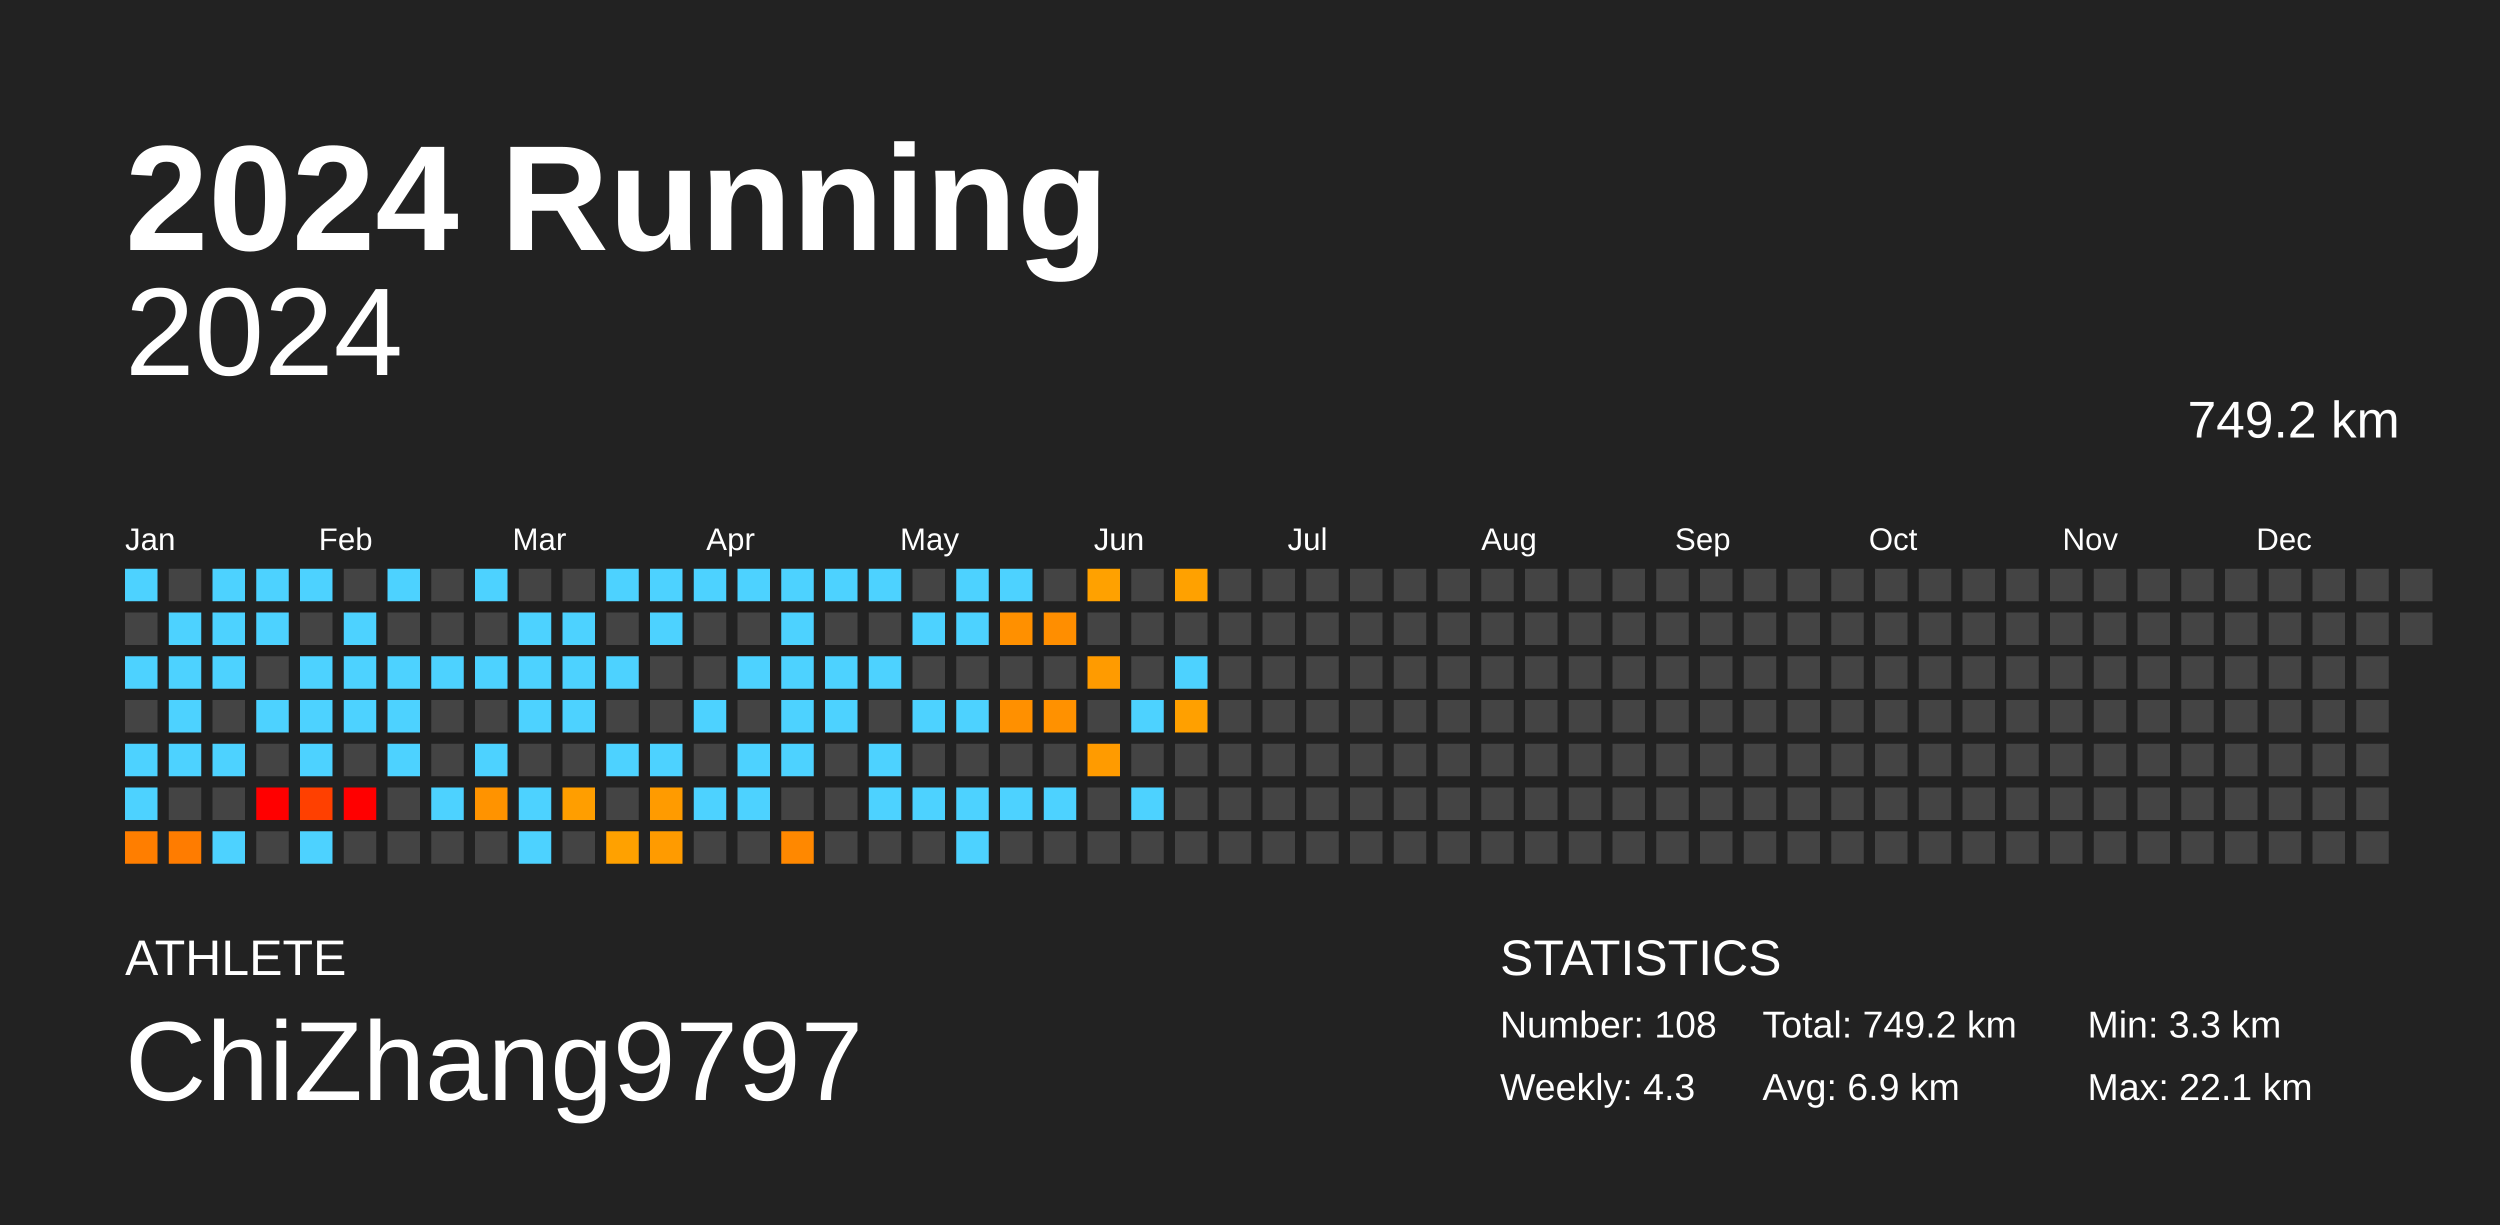
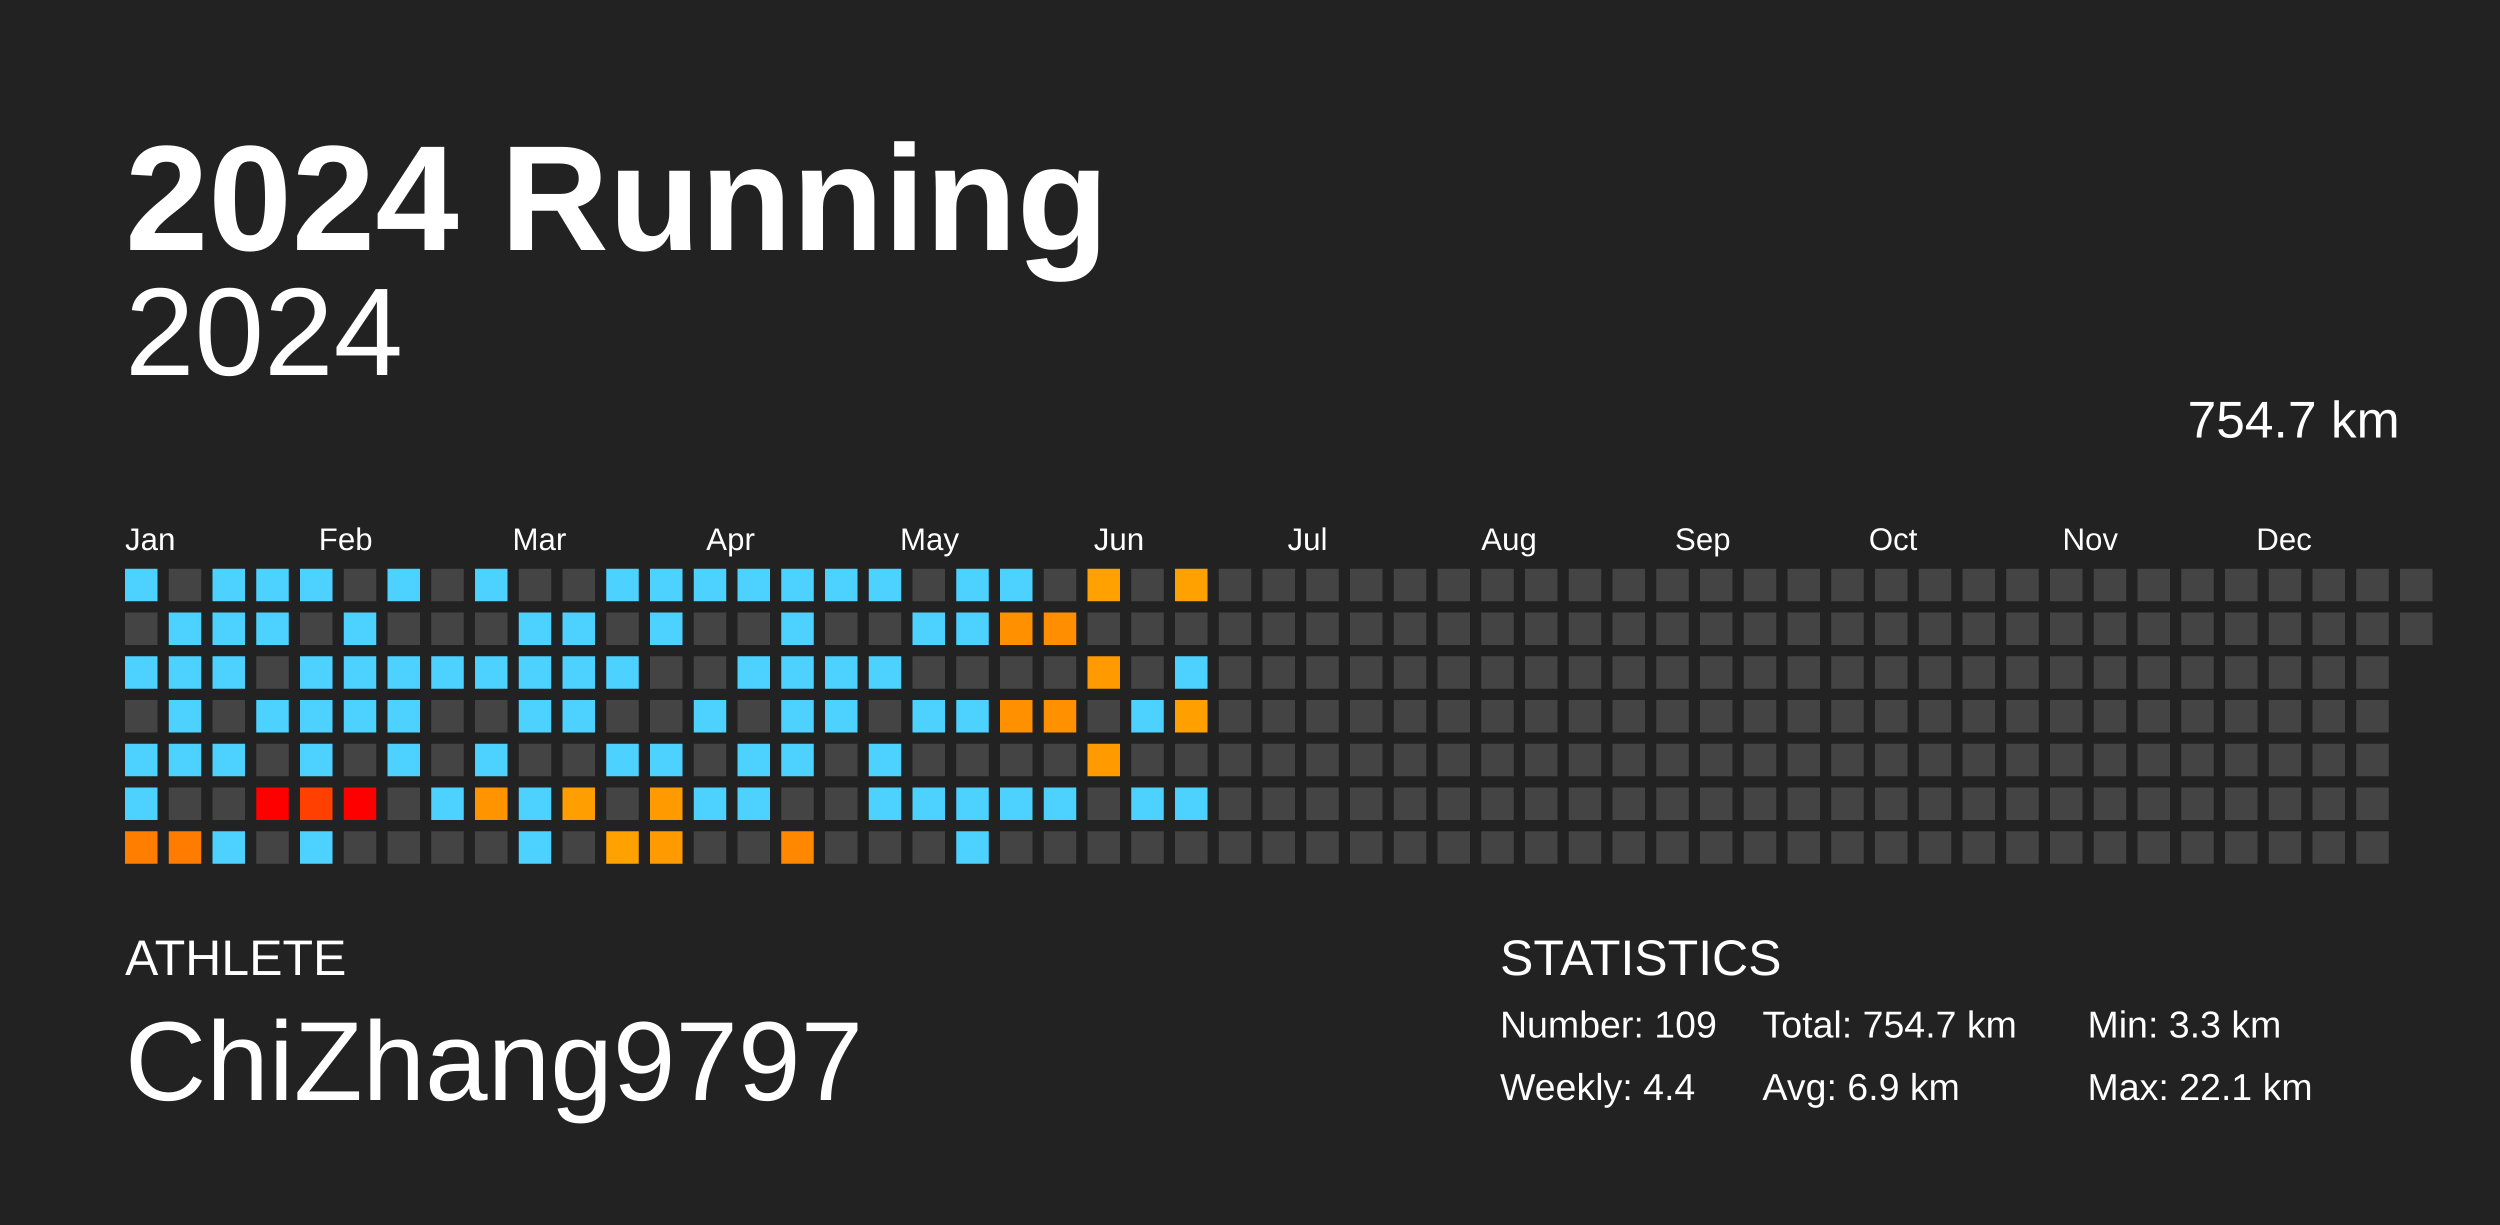
<svg xmlns="http://www.w3.org/2000/svg" baseProfile="full" height="98mm" version="1.1" viewBox="0,0,200,98" width="200mm">
  <defs />
  <rect fill="#222222" height="98" width="200" x="0" y="0" />
  <text fill="#FFFFFF" style="font-size:12px; font-family:Arial; font-weight:bold;" x="10" y="20">2024 Running</text>
  <text fill="#FFFFFF" style="font-size:4px; font-family:Arial" x="10" y="78">ATHLETE</text>
  <text fill="#FFFFFF" style="font-size:9px; font-family:Arial" x="10" y="88">ChiZhang9797</text>
  <text fill="#FFFFFF" style="font-size:4px; font-family:Arial" x="120" y="78">STATISTICS</text>
-   <text fill="#FFFFFF" style="font-size:3px; font-family:Arial" x="120" y="83">Number: 108</text>
-   <text fill="#FFFFFF" style="font-size:3px; font-family:Arial" x="120" y="88">Weekly: 4.3</text>
-   <text fill="#FFFFFF" style="font-size:3px; font-family:Arial" x="141" y="83">Total: 749.2 km</text>
+   <text fill="#FFFFFF" style="font-size:3px; font-family:Arial" x="120" y="83">Number: 109</text>
+   <text fill="#FFFFFF" style="font-size:3px; font-family:Arial" x="120" y="88">Weekly: 4.4</text>
+   <text fill="#FFFFFF" style="font-size:3px; font-family:Arial" x="141" y="83">Total: 754.7 km</text>
  <text fill="#FFFFFF" style="font-size:3px; font-family:Arial" x="141" y="88">Avg: 6.9 km</text>
  <text fill="#FFFFFF" style="font-size:3px; font-family:Arial" x="167" y="83">Min: 3.3 km</text>
  <text fill="#FFFFFF" style="font-size:3px; font-family:Arial" x="167" y="88">Max: 22.1 km</text>
  <text alignment-baseline="hanging" fill="#FFFFFF" style="font-size:10.0px; font-family:Arial;" x="10" y="30">2024</text>
-   <text alignment-baseline="hanging" fill="#FFFFFF" style="font-size:4.125px; font-family:Arial;" x="175" y="35">749.2 km</text>
+   <text alignment-baseline="hanging" fill="#FFFFFF" style="font-size:4.125px; font-family:Arial;" x="175" y="35">754.7 km</text>
  <text fill="#FFFFFF" style="font-size:2.5px; font-family:Arial" x="10.0" y="44">Jan</text>
  <text fill="#FFFFFF" style="font-size:2.5px; font-family:Arial" x="25.5" y="44">Feb</text>
  <text fill="#FFFFFF" style="font-size:2.5px; font-family:Arial" x="41.0" y="44">Mar</text>
  <text fill="#FFFFFF" style="font-size:2.5px; font-family:Arial" x="56.5" y="44">Apr</text>
  <text fill="#FFFFFF" style="font-size:2.5px; font-family:Arial" x="72.0" y="44">May</text>
  <text fill="#FFFFFF" style="font-size:2.5px; font-family:Arial" x="87.5" y="44">Jun</text>
  <text fill="#FFFFFF" style="font-size:2.5px; font-family:Arial" x="103.0" y="44">Jul</text>
  <text fill="#FFFFFF" style="font-size:2.5px; font-family:Arial" x="118.5" y="44">Aug</text>
  <text fill="#FFFFFF" style="font-size:2.5px; font-family:Arial" x="134.0" y="44">Sep</text>
  <text fill="#FFFFFF" style="font-size:2.5px; font-family:Arial" x="149.5" y="44">Oct</text>
  <text fill="#FFFFFF" style="font-size:2.5px; font-family:Arial" x="165.0" y="44">Nov</text>
  <text fill="#FFFFFF" style="font-size:2.5px; font-family:Arial" x="180.5" y="44">Dec</text>
  <rect fill="#4dd2ff" height="2.6" width="2.6" x="10.0" y="45.5" />
  <rect fill="#444444" height="2.6" width="2.6" x="10.0" y="49.0" />
  <rect fill="#4dd2ff" height="2.6" width="2.6" x="10.0" y="52.5" />
  <rect fill="#444444" height="2.6" width="2.6" x="10.0" y="56.0" />
  <rect fill="#4dd2ff" height="2.6" width="2.6" x="10.0" y="59.5" />
  <rect fill="#4dd2ff" height="2.6" width="2.6" x="10.0" y="63.0" />
  <rect fill="#ff7e00" height="2.6" width="2.6" x="10.0" y="66.5" />
  <rect fill="#444444" height="2.6" width="2.6" x="13.5" y="45.5" />
  <rect fill="#4dd2ff" height="2.6" width="2.6" x="13.5" y="49.0" />
  <rect fill="#4dd2ff" height="2.6" width="2.6" x="13.5" y="52.5" />
  <rect fill="#4dd2ff" height="2.6" width="2.6" x="13.5" y="56.0" />
  <rect fill="#4dd2ff" height="2.6" width="2.6" x="13.5" y="59.5" />
  <rect fill="#444444" height="2.6" width="2.6" x="13.5" y="63.0" />
  <rect fill="#ff7c00" height="2.6" width="2.6" x="13.5" y="66.5" />
  <rect fill="#4dd2ff" height="2.6" width="2.6" x="17.0" y="45.5" />
  <rect fill="#4dd2ff" height="2.6" width="2.6" x="17.0" y="49.0" />
  <rect fill="#4dd2ff" height="2.6" width="2.6" x="17.0" y="52.5" />
  <rect fill="#444444" height="2.6" width="2.6" x="17.0" y="56.0" />
  <rect fill="#4dd2ff" height="2.6" width="2.6" x="17.0" y="59.5" />
  <rect fill="#444444" height="2.6" width="2.6" x="17.0" y="63.0" />
  <rect fill="#4dd2ff" height="2.6" width="2.6" x="17.0" y="66.5" />
  <rect fill="#4dd2ff" height="2.6" width="2.6" x="20.5" y="45.5" />
  <rect fill="#4dd2ff" height="2.6" width="2.6" x="20.5" y="49.0" />
  <rect fill="#444444" height="2.6" width="2.6" x="20.5" y="52.5" />
  <rect fill="#4dd2ff" height="2.6" width="2.6" x="20.5" y="56.0" />
  <rect fill="#444444" height="2.6" width="2.6" x="20.5" y="59.5" />
  <rect fill="red" height="2.6" width="2.6" x="20.5" y="63.0" />
  <rect fill="#444444" height="2.6" width="2.6" x="20.5" y="66.5" />
  <rect fill="#4dd2ff" height="2.6" width="2.6" x="24.0" y="45.5" />
  <rect fill="#444444" height="2.6" width="2.6" x="24.0" y="49.0" />
  <rect fill="#4dd2ff" height="2.6" width="2.6" x="24.0" y="52.5" />
  <rect fill="#4dd2ff" height="2.6" width="2.6" x="24.0" y="56.0" />
  <rect fill="#4dd2ff" height="2.6" width="2.6" x="24.0" y="59.5" />
  <rect fill="#ff4000" height="2.6" width="2.6" x="24.0" y="63.0" />
  <rect fill="#4dd2ff" height="2.6" width="2.6" x="24.0" y="66.5" />
  <rect fill="#444444" height="2.6" width="2.6" x="27.5" y="45.5" />
  <rect fill="#4dd2ff" height="2.6" width="2.6" x="27.5" y="49.0" />
  <rect fill="#4dd2ff" height="2.6" width="2.6" x="27.5" y="52.5" />
  <rect fill="#4dd2ff" height="2.6" width="2.6" x="27.5" y="56.0" />
  <rect fill="#444444" height="2.6" width="2.6" x="27.5" y="59.5" />
  <rect fill="red" height="2.6" width="2.6" x="27.5" y="63.0" />
  <rect fill="#444444" height="2.6" width="2.6" x="27.5" y="66.5" />
  <rect fill="#4dd2ff" height="2.6" width="2.6" x="31.0" y="45.5" />
  <rect fill="#444444" height="2.6" width="2.6" x="31.0" y="49.0" />
  <rect fill="#4dd2ff" height="2.6" width="2.6" x="31.0" y="52.5" />
  <rect fill="#4dd2ff" height="2.6" width="2.6" x="31.0" y="56.0" />
  <rect fill="#4dd2ff" height="2.6" width="2.6" x="31.0" y="59.5" />
  <rect fill="#444444" height="2.6" width="2.6" x="31.0" y="63.0" />
  <rect fill="#444444" height="2.6" width="2.6" x="31.0" y="66.5" />
  <rect fill="#444444" height="2.6" width="2.6" x="34.5" y="45.5" />
  <rect fill="#444444" height="2.6" width="2.6" x="34.5" y="49.0" />
  <rect fill="#4dd2ff" height="2.6" width="2.6" x="34.5" y="52.5" />
  <rect fill="#444444" height="2.6" width="2.6" x="34.5" y="56.0" />
  <rect fill="#444444" height="2.6" width="2.6" x="34.5" y="59.5" />
  <rect fill="#4dd2ff" height="2.6" width="2.6" x="34.5" y="63.0" />
  <rect fill="#444444" height="2.6" width="2.6" x="34.5" y="66.5" />
  <rect fill="#4dd2ff" height="2.6" width="2.6" x="38.0" y="45.5" />
  <rect fill="#444444" height="2.6" width="2.6" x="38.0" y="49.0" />
  <rect fill="#4dd2ff" height="2.6" width="2.6" x="38.0" y="52.5" />
  <rect fill="#444444" height="2.6" width="2.6" x="38.0" y="56.0" />
  <rect fill="#4dd2ff" height="2.6" width="2.6" x="38.0" y="59.5" />
  <rect fill="#ff9300" height="2.6" width="2.6" x="38.0" y="63.0" />
  <rect fill="#444444" height="2.6" width="2.6" x="38.0" y="66.5" />
  <rect fill="#444444" height="2.6" width="2.6" x="41.5" y="45.5" />
  <rect fill="#4dd2ff" height="2.6" width="2.6" x="41.5" y="49.0" />
  <rect fill="#4dd2ff" height="2.6" width="2.6" x="41.5" y="52.5" />
  <rect fill="#4dd2ff" height="2.6" width="2.6" x="41.5" y="56.0" />
  <rect fill="#444444" height="2.6" width="2.6" x="41.5" y="59.5" />
  <rect fill="#4dd2ff" height="2.6" width="2.6" x="41.5" y="63.0" />
  <rect fill="#4dd2ff" height="2.6" width="2.6" x="41.5" y="66.5" />
  <rect fill="#444444" height="2.6" width="2.6" x="45.0" y="45.5" />
  <rect fill="#4dd2ff" height="2.6" width="2.6" x="45.0" y="49.0" />
  <rect fill="#4dd2ff" height="2.6" width="2.6" x="45.0" y="52.5" />
  <rect fill="#4dd2ff" height="2.6" width="2.6" x="45.0" y="56.0" />
  <rect fill="#444444" height="2.6" width="2.6" x="45.0" y="59.5" />
  <rect fill="#ff9e00" height="2.6" width="2.6" x="45.0" y="63.0" />
  <rect fill="#444444" height="2.6" width="2.6" x="45.0" y="66.5" />
  <rect fill="#4dd2ff" height="2.6" width="2.6" x="48.5" y="45.5" />
  <rect fill="#444444" height="2.6" width="2.6" x="48.5" y="49.0" />
  <rect fill="#4dd2ff" height="2.6" width="2.6" x="48.5" y="52.5" />
  <rect fill="#444444" height="2.6" width="2.6" x="48.5" y="56.0" />
  <rect fill="#4dd2ff" height="2.6" width="2.6" x="48.5" y="59.5" />
  <rect fill="#444444" height="2.6" width="2.6" x="48.5" y="63.0" />
  <rect fill="#ffa100" height="2.6" width="2.6" x="48.5" y="66.5" />
  <rect fill="#4dd2ff" height="2.6" width="2.6" x="52.0" y="45.5" />
  <rect fill="#4dd2ff" height="2.6" width="2.6" x="52.0" y="49.0" />
  <rect fill="#444444" height="2.6" width="2.6" x="52.0" y="52.5" />
  <rect fill="#444444" height="2.6" width="2.6" x="52.0" y="56.0" />
  <rect fill="#4dd2ff" height="2.6" width="2.6" x="52.0" y="59.5" />
  <rect fill="#ff9b00" height="2.6" width="2.6" x="52.0" y="63.0" />
  <rect fill="#ff9b00" height="2.6" width="2.6" x="52.0" y="66.5" />
  <rect fill="#4dd2ff" height="2.6" width="2.6" x="55.5" y="45.5" />
  <rect fill="#444444" height="2.6" width="2.6" x="55.5" y="49.0" />
  <rect fill="#444444" height="2.6" width="2.6" x="55.5" y="52.5" />
  <rect fill="#4dd2ff" height="2.6" width="2.6" x="55.5" y="56.0" />
  <rect fill="#444444" height="2.6" width="2.6" x="55.5" y="59.5" />
  <rect fill="#4dd2ff" height="2.6" width="2.6" x="55.5" y="63.0" />
  <rect fill="#444444" height="2.6" width="2.6" x="55.5" y="66.5" />
  <rect fill="#4dd2ff" height="2.6" width="2.6" x="59.0" y="45.5" />
  <rect fill="#444444" height="2.6" width="2.6" x="59.0" y="49.0" />
  <rect fill="#4dd2ff" height="2.6" width="2.6" x="59.0" y="52.5" />
  <rect fill="#444444" height="2.6" width="2.6" x="59.0" y="56.0" />
  <rect fill="#4dd2ff" height="2.6" width="2.6" x="59.0" y="59.5" />
  <rect fill="#4dd2ff" height="2.6" width="2.6" x="59.0" y="63.0" />
  <rect fill="#444444" height="2.6" width="2.6" x="59.0" y="66.5" />
  <rect fill="#4dd2ff" height="2.6" width="2.6" x="62.5" y="45.5" />
  <rect fill="#4dd2ff" height="2.6" width="2.6" x="62.5" y="49.0" />
  <rect fill="#4dd2ff" height="2.6" width="2.6" x="62.5" y="52.5" />
  <rect fill="#4dd2ff" height="2.6" width="2.6" x="62.5" y="56.0" />
  <rect fill="#4dd2ff" height="2.6" width="2.6" x="62.5" y="59.5" />
  <rect fill="#444444" height="2.6" width="2.6" x="62.5" y="63.0" />
  <rect fill="#ff8800" height="2.6" width="2.6" x="62.5" y="66.5" />
  <rect fill="#4dd2ff" height="2.6" width="2.6" x="66.0" y="45.5" />
  <rect fill="#444444" height="2.6" width="2.6" x="66.0" y="49.0" />
  <rect fill="#4dd2ff" height="2.6" width="2.6" x="66.0" y="52.5" />
  <rect fill="#4dd2ff" height="2.6" width="2.6" x="66.0" y="56.0" />
  <rect fill="#444444" height="2.6" width="2.6" x="66.0" y="59.5" />
  <rect fill="#444444" height="2.6" width="2.6" x="66.0" y="63.0" />
  <rect fill="#444444" height="2.6" width="2.6" x="66.0" y="66.5" />
  <rect fill="#4dd2ff" height="2.6" width="2.6" x="69.5" y="45.5" />
  <rect fill="#444444" height="2.6" width="2.6" x="69.5" y="49.0" />
  <rect fill="#4dd2ff" height="2.6" width="2.6" x="69.5" y="52.5" />
  <rect fill="#444444" height="2.6" width="2.6" x="69.5" y="56.0" />
  <rect fill="#4dd2ff" height="2.6" width="2.6" x="69.5" y="59.5" />
  <rect fill="#4dd2ff" height="2.6" width="2.6" x="69.5" y="63.0" />
  <rect fill="#444444" height="2.6" width="2.6" x="69.5" y="66.5" />
  <rect fill="#444444" height="2.6" width="2.6" x="73.0" y="45.5" />
  <rect fill="#4dd2ff" height="2.6" width="2.6" x="73.0" y="49.0" />
  <rect fill="#444444" height="2.6" width="2.6" x="73.0" y="52.5" />
  <rect fill="#4dd2ff" height="2.6" width="2.6" x="73.0" y="56.0" />
  <rect fill="#444444" height="2.6" width="2.6" x="73.0" y="59.5" />
  <rect fill="#4dd2ff" height="2.6" width="2.6" x="73.0" y="63.0" />
  <rect fill="#444444" height="2.6" width="2.6" x="73.0" y="66.5" />
  <rect fill="#4dd2ff" height="2.6" width="2.6" x="76.5" y="45.5" />
  <rect fill="#4dd2ff" height="2.6" width="2.6" x="76.5" y="49.0" />
  <rect fill="#444444" height="2.6" width="2.6" x="76.5" y="52.5" />
  <rect fill="#4dd2ff" height="2.6" width="2.6" x="76.5" y="56.0" />
  <rect fill="#444444" height="2.6" width="2.6" x="76.5" y="59.5" />
  <rect fill="#4dd2ff" height="2.6" width="2.6" x="76.5" y="63.0" />
  <rect fill="#4dd2ff" height="2.6" width="2.6" x="76.5" y="66.5" />
  <rect fill="#4dd2ff" height="2.6" width="2.6" x="80.0" y="45.5" />
  <rect fill="#ff9000" height="2.6" width="2.6" x="80.0" y="49.0" />
  <rect fill="#444444" height="2.6" width="2.6" x="80.0" y="52.5" />
  <rect fill="#ff9000" height="2.6" width="2.6" x="80.0" y="56.0" />
  <rect fill="#444444" height="2.6" width="2.6" x="80.0" y="59.5" />
  <rect fill="#4dd2ff" height="2.6" width="2.6" x="80.0" y="63.0" />
  <rect fill="#444444" height="2.6" width="2.6" x="80.0" y="66.5" />
  <rect fill="#444444" height="2.6" width="2.6" x="83.5" y="45.5" />
  <rect fill="#ff8e00" height="2.6" width="2.6" x="83.5" y="49.0" />
  <rect fill="#444444" height="2.6" width="2.6" x="83.5" y="52.5" />
  <rect fill="#ff9100" height="2.6" width="2.6" x="83.5" y="56.0" />
  <rect fill="#444444" height="2.6" width="2.6" x="83.5" y="59.5" />
  <rect fill="#4dd2ff" height="2.6" width="2.6" x="83.5" y="63.0" />
  <rect fill="#444444" height="2.6" width="2.6" x="83.5" y="66.5" />
  <rect fill="#ffa100" height="2.6" width="2.6" x="87.0" y="45.5" />
  <rect fill="#444444" height="2.6" width="2.6" x="87.0" y="49.0" />
  <rect fill="#ff9b00" height="2.6" width="2.6" x="87.0" y="52.5" />
  <rect fill="#444444" height="2.6" width="2.6" x="87.0" y="56.0" />
  <rect fill="#ff9b00" height="2.6" width="2.6" x="87.0" y="59.5" />
  <rect fill="#444444" height="2.6" width="2.6" x="87.0" y="63.0" />
  <rect fill="#444444" height="2.6" width="2.6" x="87.0" y="66.5" />
  <rect fill="#444444" height="2.6" width="2.6" x="90.5" y="45.5" />
  <rect fill="#444444" height="2.6" width="2.6" x="90.5" y="49.0" />
  <rect fill="#444444" height="2.6" width="2.6" x="90.5" y="52.5" />
  <rect fill="#4dd2ff" height="2.6" width="2.6" x="90.5" y="56.0" />
  <rect fill="#444444" height="2.6" width="2.6" x="90.5" y="59.5" />
  <rect fill="#4dd2ff" height="2.6" width="2.6" x="90.5" y="63.0" />
  <rect fill="#444444" height="2.6" width="2.6" x="90.5" y="66.5" />
  <rect fill="#ffa100" height="2.6" width="2.6" x="94.0" y="45.5" />
  <rect fill="#444444" height="2.6" width="2.6" x="94.0" y="49.0" />
  <rect fill="#4dd2ff" height="2.6" width="2.6" x="94.0" y="52.5" />
  <rect fill="#ffa000" height="2.6" width="2.6" x="94.0" y="56.0" />
  <rect fill="#444444" height="2.6" width="2.6" x="94.0" y="59.5" />
-   <rect fill="#444444" height="2.6" width="2.6" x="94.0" y="63.0" />
+   <rect fill="#4dd2ff" height="2.6" width="2.6" x="94.0" y="63.0" />
  <rect fill="#444444" height="2.6" width="2.6" x="94.0" y="66.5" />
  <rect fill="#444444" height="2.6" width="2.6" x="97.5" y="45.5" />
  <rect fill="#444444" height="2.6" width="2.6" x="97.5" y="49.0" />
  <rect fill="#444444" height="2.6" width="2.6" x="97.5" y="52.5" />
  <rect fill="#444444" height="2.6" width="2.6" x="97.5" y="56.0" />
  <rect fill="#444444" height="2.6" width="2.6" x="97.5" y="59.5" />
  <rect fill="#444444" height="2.6" width="2.6" x="97.5" y="63.0" />
  <rect fill="#444444" height="2.6" width="2.6" x="97.5" y="66.5" />
  <rect fill="#444444" height="2.6" width="2.6" x="101.0" y="45.5" />
  <rect fill="#444444" height="2.6" width="2.6" x="101.0" y="49.0" />
  <rect fill="#444444" height="2.6" width="2.6" x="101.0" y="52.5" />
  <rect fill="#444444" height="2.6" width="2.6" x="101.0" y="56.0" />
  <rect fill="#444444" height="2.6" width="2.6" x="101.0" y="59.5" />
  <rect fill="#444444" height="2.6" width="2.6" x="101.0" y="63.0" />
  <rect fill="#444444" height="2.6" width="2.6" x="101.0" y="66.5" />
  <rect fill="#444444" height="2.6" width="2.6" x="104.5" y="45.5" />
  <rect fill="#444444" height="2.6" width="2.6" x="104.5" y="49.0" />
  <rect fill="#444444" height="2.6" width="2.6" x="104.5" y="52.5" />
  <rect fill="#444444" height="2.6" width="2.6" x="104.5" y="56.0" />
  <rect fill="#444444" height="2.6" width="2.6" x="104.5" y="59.5" />
  <rect fill="#444444" height="2.6" width="2.6" x="104.5" y="63.0" />
  <rect fill="#444444" height="2.6" width="2.6" x="104.5" y="66.5" />
  <rect fill="#444444" height="2.6" width="2.6" x="108.0" y="45.5" />
  <rect fill="#444444" height="2.6" width="2.6" x="108.0" y="49.0" />
  <rect fill="#444444" height="2.6" width="2.6" x="108.0" y="52.5" />
  <rect fill="#444444" height="2.6" width="2.6" x="108.0" y="56.0" />
  <rect fill="#444444" height="2.6" width="2.6" x="108.0" y="59.5" />
  <rect fill="#444444" height="2.6" width="2.6" x="108.0" y="63.0" />
  <rect fill="#444444" height="2.6" width="2.6" x="108.0" y="66.5" />
  <rect fill="#444444" height="2.6" width="2.6" x="111.5" y="45.5" />
  <rect fill="#444444" height="2.6" width="2.6" x="111.5" y="49.0" />
  <rect fill="#444444" height="2.6" width="2.6" x="111.5" y="52.5" />
  <rect fill="#444444" height="2.6" width="2.6" x="111.5" y="56.0" />
  <rect fill="#444444" height="2.6" width="2.6" x="111.5" y="59.5" />
  <rect fill="#444444" height="2.6" width="2.6" x="111.5" y="63.0" />
  <rect fill="#444444" height="2.6" width="2.6" x="111.5" y="66.5" />
  <rect fill="#444444" height="2.6" width="2.6" x="115.0" y="45.5" />
  <rect fill="#444444" height="2.6" width="2.6" x="115.0" y="49.0" />
  <rect fill="#444444" height="2.6" width="2.6" x="115.0" y="52.5" />
  <rect fill="#444444" height="2.6" width="2.6" x="115.0" y="56.0" />
  <rect fill="#444444" height="2.6" width="2.6" x="115.0" y="59.5" />
  <rect fill="#444444" height="2.6" width="2.6" x="115.0" y="63.0" />
  <rect fill="#444444" height="2.6" width="2.6" x="115.0" y="66.5" />
  <rect fill="#444444" height="2.6" width="2.6" x="118.5" y="45.5" />
  <rect fill="#444444" height="2.6" width="2.6" x="118.5" y="49.0" />
  <rect fill="#444444" height="2.6" width="2.6" x="118.5" y="52.5" />
  <rect fill="#444444" height="2.6" width="2.6" x="118.5" y="56.0" />
  <rect fill="#444444" height="2.6" width="2.6" x="118.5" y="59.5" />
  <rect fill="#444444" height="2.6" width="2.6" x="118.5" y="63.0" />
  <rect fill="#444444" height="2.6" width="2.6" x="118.5" y="66.5" />
  <rect fill="#444444" height="2.6" width="2.6" x="122.0" y="45.5" />
  <rect fill="#444444" height="2.6" width="2.6" x="122.0" y="49.0" />
  <rect fill="#444444" height="2.6" width="2.6" x="122.0" y="52.5" />
  <rect fill="#444444" height="2.6" width="2.6" x="122.0" y="56.0" />
  <rect fill="#444444" height="2.6" width="2.6" x="122.0" y="59.5" />
  <rect fill="#444444" height="2.6" width="2.6" x="122.0" y="63.0" />
  <rect fill="#444444" height="2.6" width="2.6" x="122.0" y="66.5" />
  <rect fill="#444444" height="2.6" width="2.6" x="125.5" y="45.5" />
  <rect fill="#444444" height="2.6" width="2.6" x="125.5" y="49.0" />
  <rect fill="#444444" height="2.6" width="2.6" x="125.5" y="52.5" />
  <rect fill="#444444" height="2.6" width="2.6" x="125.5" y="56.0" />
  <rect fill="#444444" height="2.6" width="2.6" x="125.5" y="59.5" />
  <rect fill="#444444" height="2.6" width="2.6" x="125.5" y="63.0" />
  <rect fill="#444444" height="2.6" width="2.6" x="125.5" y="66.5" />
  <rect fill="#444444" height="2.6" width="2.6" x="129.0" y="45.5" />
  <rect fill="#444444" height="2.6" width="2.6" x="129.0" y="49.0" />
  <rect fill="#444444" height="2.6" width="2.6" x="129.0" y="52.5" />
  <rect fill="#444444" height="2.6" width="2.6" x="129.0" y="56.0" />
  <rect fill="#444444" height="2.6" width="2.6" x="129.0" y="59.5" />
  <rect fill="#444444" height="2.6" width="2.6" x="129.0" y="63.0" />
  <rect fill="#444444" height="2.6" width="2.6" x="129.0" y="66.5" />
  <rect fill="#444444" height="2.6" width="2.6" x="132.5" y="45.5" />
  <rect fill="#444444" height="2.6" width="2.6" x="132.5" y="49.0" />
  <rect fill="#444444" height="2.6" width="2.6" x="132.5" y="52.5" />
  <rect fill="#444444" height="2.6" width="2.6" x="132.5" y="56.0" />
  <rect fill="#444444" height="2.6" width="2.6" x="132.5" y="59.5" />
  <rect fill="#444444" height="2.6" width="2.6" x="132.5" y="63.0" />
  <rect fill="#444444" height="2.6" width="2.6" x="132.5" y="66.5" />
  <rect fill="#444444" height="2.6" width="2.6" x="136.0" y="45.5" />
  <rect fill="#444444" height="2.6" width="2.6" x="136.0" y="49.0" />
  <rect fill="#444444" height="2.6" width="2.6" x="136.0" y="52.5" />
  <rect fill="#444444" height="2.6" width="2.6" x="136.0" y="56.0" />
  <rect fill="#444444" height="2.6" width="2.6" x="136.0" y="59.5" />
  <rect fill="#444444" height="2.6" width="2.6" x="136.0" y="63.0" />
  <rect fill="#444444" height="2.6" width="2.6" x="136.0" y="66.5" />
  <rect fill="#444444" height="2.6" width="2.6" x="139.5" y="45.5" />
  <rect fill="#444444" height="2.6" width="2.6" x="139.5" y="49.0" />
  <rect fill="#444444" height="2.6" width="2.6" x="139.5" y="52.5" />
  <rect fill="#444444" height="2.6" width="2.6" x="139.5" y="56.0" />
  <rect fill="#444444" height="2.6" width="2.6" x="139.5" y="59.5" />
  <rect fill="#444444" height="2.6" width="2.6" x="139.5" y="63.0" />
  <rect fill="#444444" height="2.6" width="2.6" x="139.5" y="66.5" />
  <rect fill="#444444" height="2.6" width="2.6" x="143.0" y="45.5" />
  <rect fill="#444444" height="2.6" width="2.6" x="143.0" y="49.0" />
  <rect fill="#444444" height="2.6" width="2.6" x="143.0" y="52.5" />
  <rect fill="#444444" height="2.6" width="2.6" x="143.0" y="56.0" />
  <rect fill="#444444" height="2.6" width="2.6" x="143.0" y="59.5" />
  <rect fill="#444444" height="2.6" width="2.6" x="143.0" y="63.0" />
  <rect fill="#444444" height="2.6" width="2.6" x="143.0" y="66.5" />
  <rect fill="#444444" height="2.6" width="2.6" x="146.5" y="45.5" />
  <rect fill="#444444" height="2.6" width="2.6" x="146.5" y="49.0" />
  <rect fill="#444444" height="2.6" width="2.6" x="146.5" y="52.5" />
  <rect fill="#444444" height="2.6" width="2.6" x="146.5" y="56.0" />
  <rect fill="#444444" height="2.6" width="2.6" x="146.5" y="59.5" />
  <rect fill="#444444" height="2.6" width="2.6" x="146.5" y="63.0" />
  <rect fill="#444444" height="2.6" width="2.6" x="146.5" y="66.5" />
  <rect fill="#444444" height="2.6" width="2.6" x="150.0" y="45.5" />
  <rect fill="#444444" height="2.6" width="2.6" x="150.0" y="49.0" />
  <rect fill="#444444" height="2.6" width="2.6" x="150.0" y="52.5" />
  <rect fill="#444444" height="2.6" width="2.6" x="150.0" y="56.0" />
  <rect fill="#444444" height="2.6" width="2.6" x="150.0" y="59.5" />
  <rect fill="#444444" height="2.6" width="2.6" x="150.0" y="63.0" />
  <rect fill="#444444" height="2.6" width="2.6" x="150.0" y="66.5" />
  <rect fill="#444444" height="2.6" width="2.6" x="153.5" y="45.5" />
  <rect fill="#444444" height="2.6" width="2.6" x="153.5" y="49.0" />
  <rect fill="#444444" height="2.6" width="2.6" x="153.5" y="52.5" />
  <rect fill="#444444" height="2.6" width="2.6" x="153.5" y="56.0" />
  <rect fill="#444444" height="2.6" width="2.6" x="153.5" y="59.5" />
  <rect fill="#444444" height="2.6" width="2.6" x="153.5" y="63.0" />
  <rect fill="#444444" height="2.6" width="2.6" x="153.5" y="66.5" />
  <rect fill="#444444" height="2.6" width="2.6" x="157.0" y="45.5" />
  <rect fill="#444444" height="2.6" width="2.6" x="157.0" y="49.0" />
  <rect fill="#444444" height="2.6" width="2.6" x="157.0" y="52.5" />
  <rect fill="#444444" height="2.6" width="2.6" x="157.0" y="56.0" />
  <rect fill="#444444" height="2.6" width="2.6" x="157.0" y="59.5" />
  <rect fill="#444444" height="2.6" width="2.6" x="157.0" y="63.0" />
  <rect fill="#444444" height="2.6" width="2.6" x="157.0" y="66.5" />
  <rect fill="#444444" height="2.6" width="2.6" x="160.5" y="45.5" />
  <rect fill="#444444" height="2.6" width="2.6" x="160.5" y="49.0" />
  <rect fill="#444444" height="2.6" width="2.6" x="160.5" y="52.5" />
  <rect fill="#444444" height="2.6" width="2.6" x="160.5" y="56.0" />
  <rect fill="#444444" height="2.6" width="2.6" x="160.5" y="59.5" />
  <rect fill="#444444" height="2.6" width="2.6" x="160.5" y="63.0" />
  <rect fill="#444444" height="2.6" width="2.6" x="160.5" y="66.5" />
  <rect fill="#444444" height="2.6" width="2.6" x="164.0" y="45.5" />
  <rect fill="#444444" height="2.6" width="2.6" x="164.0" y="49.0" />
  <rect fill="#444444" height="2.6" width="2.6" x="164.0" y="52.5" />
  <rect fill="#444444" height="2.6" width="2.6" x="164.0" y="56.0" />
  <rect fill="#444444" height="2.6" width="2.6" x="164.0" y="59.5" />
  <rect fill="#444444" height="2.6" width="2.6" x="164.0" y="63.0" />
  <rect fill="#444444" height="2.6" width="2.6" x="164.0" y="66.5" />
  <rect fill="#444444" height="2.6" width="2.6" x="167.5" y="45.5" />
  <rect fill="#444444" height="2.6" width="2.6" x="167.5" y="49.0" />
  <rect fill="#444444" height="2.6" width="2.6" x="167.5" y="52.5" />
  <rect fill="#444444" height="2.6" width="2.6" x="167.5" y="56.0" />
  <rect fill="#444444" height="2.6" width="2.6" x="167.5" y="59.5" />
  <rect fill="#444444" height="2.6" width="2.6" x="167.5" y="63.0" />
  <rect fill="#444444" height="2.6" width="2.6" x="167.5" y="66.5" />
  <rect fill="#444444" height="2.6" width="2.6" x="171.0" y="45.5" />
  <rect fill="#444444" height="2.6" width="2.6" x="171.0" y="49.0" />
  <rect fill="#444444" height="2.6" width="2.6" x="171.0" y="52.5" />
  <rect fill="#444444" height="2.6" width="2.6" x="171.0" y="56.0" />
  <rect fill="#444444" height="2.6" width="2.6" x="171.0" y="59.5" />
  <rect fill="#444444" height="2.6" width="2.6" x="171.0" y="63.0" />
  <rect fill="#444444" height="2.6" width="2.6" x="171.0" y="66.5" />
  <rect fill="#444444" height="2.6" width="2.6" x="174.5" y="45.5" />
  <rect fill="#444444" height="2.6" width="2.6" x="174.5" y="49.0" />
  <rect fill="#444444" height="2.6" width="2.6" x="174.5" y="52.5" />
  <rect fill="#444444" height="2.6" width="2.6" x="174.5" y="56.0" />
  <rect fill="#444444" height="2.6" width="2.6" x="174.5" y="59.5" />
  <rect fill="#444444" height="2.6" width="2.6" x="174.5" y="63.0" />
  <rect fill="#444444" height="2.6" width="2.6" x="174.5" y="66.5" />
  <rect fill="#444444" height="2.6" width="2.6" x="178.0" y="45.5" />
  <rect fill="#444444" height="2.6" width="2.6" x="178.0" y="49.0" />
  <rect fill="#444444" height="2.6" width="2.6" x="178.0" y="52.5" />
  <rect fill="#444444" height="2.6" width="2.6" x="178.0" y="56.0" />
  <rect fill="#444444" height="2.6" width="2.6" x="178.0" y="59.5" />
  <rect fill="#444444" height="2.6" width="2.6" x="178.0" y="63.0" />
  <rect fill="#444444" height="2.6" width="2.6" x="178.0" y="66.5" />
  <rect fill="#444444" height="2.6" width="2.6" x="181.5" y="45.5" />
  <rect fill="#444444" height="2.6" width="2.6" x="181.5" y="49.0" />
  <rect fill="#444444" height="2.6" width="2.6" x="181.5" y="52.5" />
  <rect fill="#444444" height="2.6" width="2.6" x="181.5" y="56.0" />
  <rect fill="#444444" height="2.6" width="2.6" x="181.5" y="59.5" />
  <rect fill="#444444" height="2.6" width="2.6" x="181.5" y="63.0" />
  <rect fill="#444444" height="2.6" width="2.6" x="181.5" y="66.5" />
  <rect fill="#444444" height="2.6" width="2.6" x="185.0" y="45.5" />
  <rect fill="#444444" height="2.6" width="2.6" x="185.0" y="49.0" />
  <rect fill="#444444" height="2.6" width="2.6" x="185.0" y="52.5" />
  <rect fill="#444444" height="2.6" width="2.6" x="185.0" y="56.0" />
  <rect fill="#444444" height="2.6" width="2.6" x="185.0" y="59.5" />
  <rect fill="#444444" height="2.6" width="2.6" x="185.0" y="63.0" />
  <rect fill="#444444" height="2.6" width="2.6" x="185.0" y="66.5" />
  <rect fill="#444444" height="2.6" width="2.6" x="188.5" y="45.5" />
  <rect fill="#444444" height="2.6" width="2.6" x="188.5" y="49.0" />
  <rect fill="#444444" height="2.6" width="2.6" x="188.5" y="52.5" />
  <rect fill="#444444" height="2.6" width="2.6" x="188.5" y="56.0" />
  <rect fill="#444444" height="2.6" width="2.6" x="188.5" y="59.5" />
  <rect fill="#444444" height="2.6" width="2.6" x="188.5" y="63.0" />
  <rect fill="#444444" height="2.6" width="2.6" x="188.5" y="66.5" />
  <rect fill="#444444" height="2.6" width="2.6" x="192.0" y="45.5" />
  <rect fill="#444444" height="2.6" width="2.6" x="192.0" y="49.0" />
</svg>
